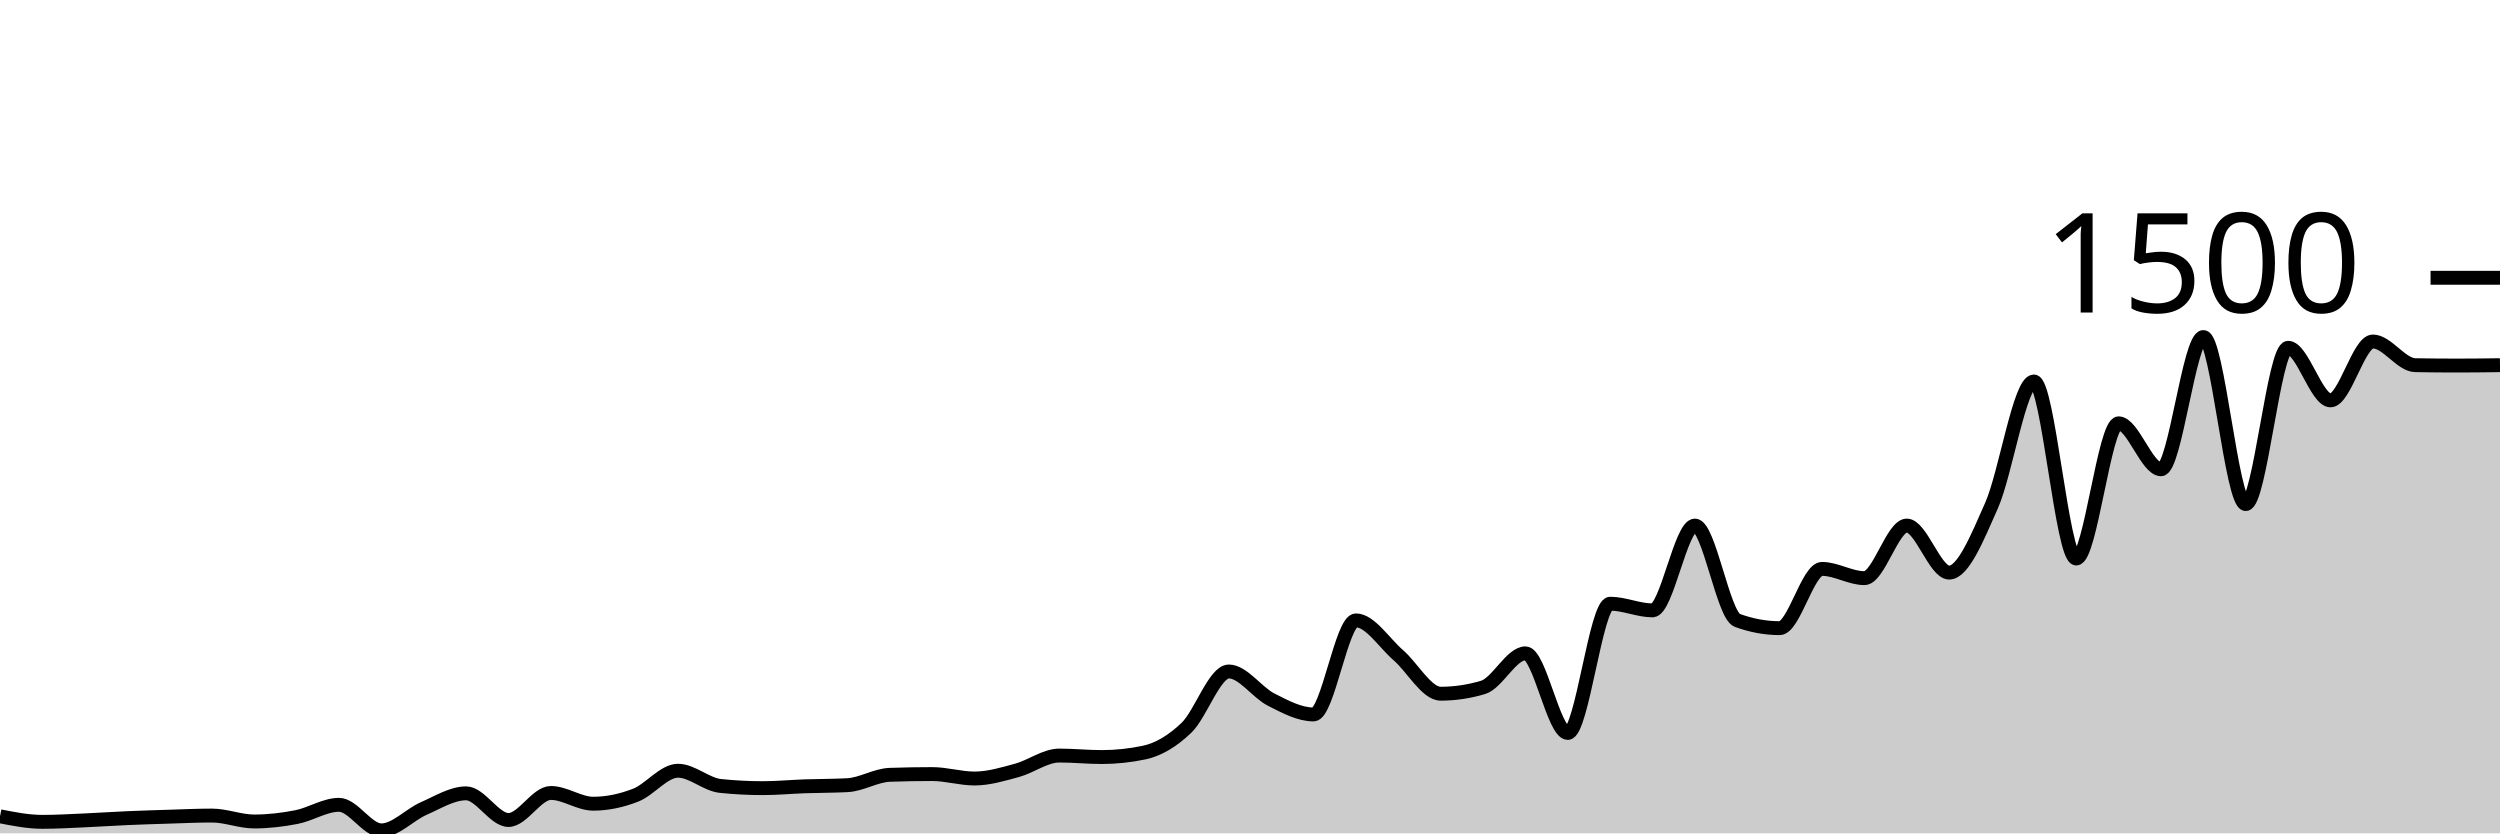
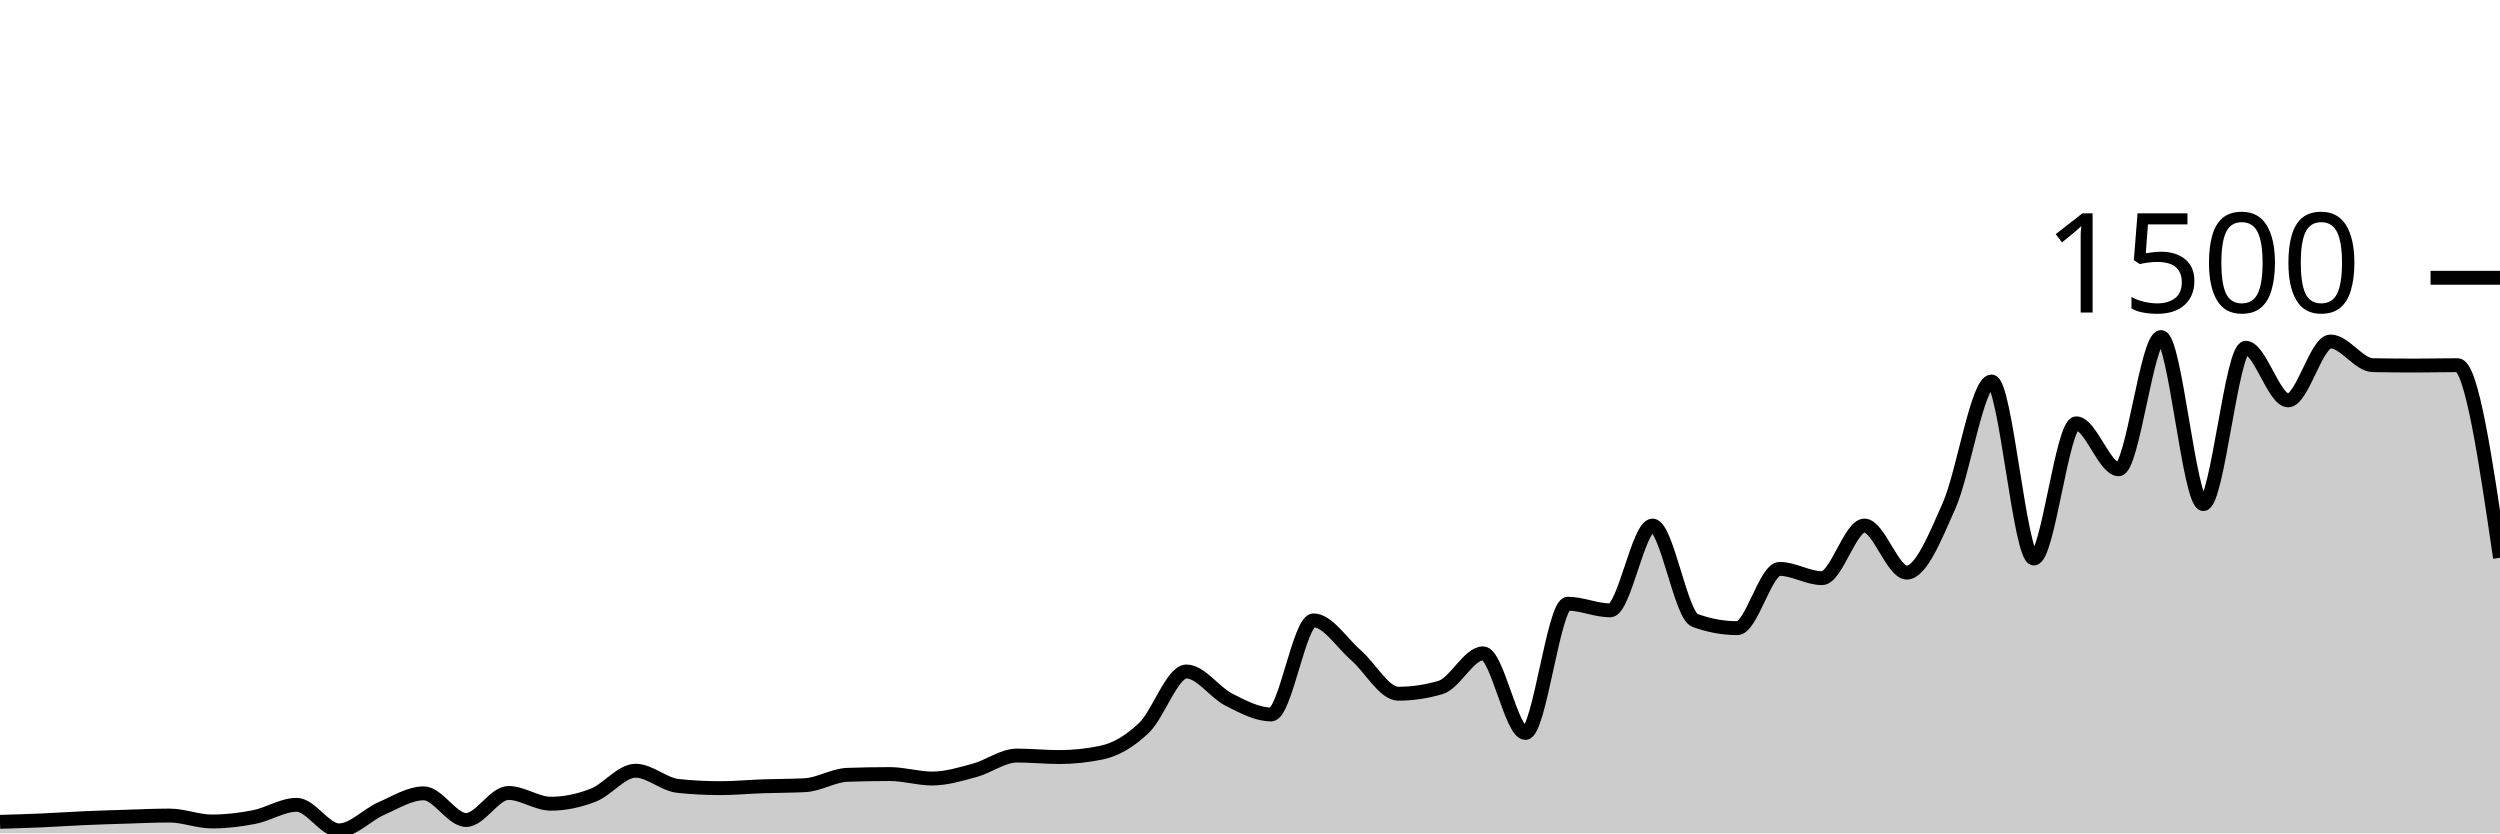
<svg xmlns="http://www.w3.org/2000/svg" viewBox="0 0 180 60">
  <g transform="translate(0,20)">
-     <path class="area" fill="rgba(0, 0, 0, 0.2)" d="M0,38.773C1.017,38.973,2.034,39.173,3.051,39.173C4.068,39.173,5.085,39.111,6.102,39.067C7.119,39.022,8.136,38.951,9.153,38.907C10.169,38.862,11.186,38.831,12.203,38.8C13.22,38.769,14.237,38.72,15.254,38.72C16.271,38.72,17.288,39.147,18.305,39.147C19.322,39.147,20.339,39.027,21.356,38.827C22.373,38.627,23.39,37.947,24.407,37.947C25.424,37.947,26.441,39.787,27.458,39.787C28.475,39.787,29.492,38.658,30.508,38.213C31.525,37.769,32.542,37.12,33.559,37.12C34.576,37.12,35.593,39.04,36.61,39.04C37.627,39.04,38.644,37.093,39.661,37.093C40.678,37.093,41.695,37.867,42.712,37.867C43.729,37.867,44.746,37.649,45.763,37.253C46.78,36.858,47.797,35.493,48.814,35.493C49.831,35.493,50.847,36.48,51.864,36.587C52.881,36.693,53.898,36.747,54.915,36.747C55.932,36.747,56.949,36.649,57.966,36.613C58.983,36.578,60,36.587,61.017,36.533C62.034,36.48,63.051,35.822,64.068,35.787C65.085,35.751,66.102,35.733,67.119,35.733C68.136,35.733,69.153,36.053,70.169,36.053C71.186,36.053,72.203,35.742,73.22,35.467C74.237,35.191,75.254,34.4,76.271,34.4C77.288,34.4,78.305,34.507,79.322,34.507C80.339,34.507,81.356,34.4,82.373,34.187C83.39,33.973,84.407,33.373,85.424,32.4C86.441,31.427,87.458,28.347,88.475,28.347C89.492,28.347,90.508,29.858,91.525,30.373C92.542,30.889,93.559,31.44,94.576,31.44C95.593,31.44,96.61,24.667,97.627,24.667C98.644,24.667,99.661,26.293,100.678,27.173C101.695,28.053,102.712,29.947,103.729,29.947C104.746,29.947,105.763,29.796,106.78,29.493C107.797,29.191,108.814,27.04,109.831,27.04C110.847,27.04,111.864,32.773,112.881,32.773C113.898,32.773,114.915,23.467,115.932,23.467C116.949,23.467,117.966,23.947,118.983,23.947C120,23.947,121.017,17.84,122.034,17.84C123.051,17.84,124.068,24.293,125.085,24.667C126.102,25.04,127.119,25.227,128.136,25.227C129.153,25.227,130.169,20.96,131.186,20.96C132.203,20.96,133.22,21.627,134.237,21.627C135.254,21.627,136.271,17.84,137.288,17.84C138.305,17.84,139.322,21.227,140.339,21.227C141.356,21.227,142.373,18.693,143.39,16.4C144.407,14.107,145.424,7.467,146.441,7.467C147.458,7.467,148.475,20.213,149.492,20.213C150.508,20.213,151.525,10.48,152.542,10.48C153.559,10.48,154.576,13.787,155.593,13.787C156.61,13.787,157.627,4.267,158.644,4.267C159.661,4.267,160.678,16.293,161.695,16.293C162.712,16.293,163.729,5.04,164.746,5.04C165.763,5.04,166.78,8.827,167.797,8.827C168.814,8.827,169.831,4.587,170.847,4.587C171.864,4.587,172.881,6.276,173.898,6.293C174.915,6.311,175.932,6.32,176.949,6.32C177.966,6.32,178.983,6.307,180,6.293L180,40C178.983,40,177.966,40,176.949,40C175.932,40,174.915,40,173.898,40C172.881,40,171.864,40,170.847,40C169.831,40,168.814,40,167.797,40C166.78,40,165.763,40,164.746,40C163.729,40,162.712,40,161.695,40C160.678,40,159.661,40,158.644,40C157.627,40,156.61,40,155.593,40C154.576,40,153.559,40,152.542,40C151.525,40,150.508,40,149.492,40C148.475,40,147.458,40,146.441,40C145.424,40,144.407,40,143.39,40C142.373,40,141.356,40,140.339,40C139.322,40,138.305,40,137.288,40C136.271,40,135.254,40,134.237,40C133.22,40,132.203,40,131.186,40C130.169,40,129.153,40,128.136,40C127.119,40,126.102,40,125.085,40C124.068,40,123.051,40,122.034,40C121.017,40,120,40,118.983,40C117.966,40,116.949,40,115.932,40C114.915,40,113.898,40,112.881,40C111.864,40,110.847,40,109.831,40C108.814,40,107.797,40,106.78,40C105.763,40,104.746,40,103.729,40C102.712,40,101.695,40,100.678,40C99.661,40,98.644,40,97.627,40C96.61,40,95.593,40,94.576,40C93.559,40,92.542,40,91.525,40C90.508,40,89.492,40,88.475,40C87.458,40,86.441,40,85.424,40C84.407,40,83.39,40,82.373,40C81.356,40,80.339,40,79.322,40C78.305,40,77.288,40,76.271,40C75.254,40,74.237,40,73.22,40C72.203,40,71.186,40,70.169,40C69.153,40,68.136,40,67.119,40C66.102,40,65.085,40,64.068,40C63.051,40,62.034,40,61.017,40C60,40,58.983,40,57.966,40C56.949,40,55.932,40,54.915,40C53.898,40,52.881,40,51.864,40C50.847,40,49.831,40,48.814,40C47.797,40,46.78,40,45.763,40C44.746,40,43.729,40,42.712,40C41.695,40,40.678,40,39.661,40C38.644,40,37.627,40,36.61,40C35.593,40,34.576,40,33.559,40C32.542,40,31.525,40,30.508,40C29.492,40,28.475,40,27.458,40C26.441,40,25.424,40,24.407,40C23.39,40,22.373,40,21.356,40C20.339,40,19.322,40,18.305,40C17.288,40,16.271,40,15.254,40C14.237,40,13.22,40,12.203,40C11.186,40,10.169,40,9.153,40C8.136,40,7.119,40,6.102,40C5.085,40,4.068,40,3.051,40C2.034,40,1.017,40,0,40Z" />
-     <path class="line" stroke="black" fill="none" d="M0,38.773C1.017,38.973,2.034,39.173,3.051,39.173C4.068,39.173,5.085,39.111,6.102,39.067C7.119,39.022,8.136,38.951,9.153,38.907C10.169,38.862,11.186,38.831,12.203,38.8C13.22,38.769,14.237,38.72,15.254,38.72C16.271,38.72,17.288,39.147,18.305,39.147C19.322,39.147,20.339,39.027,21.356,38.827C22.373,38.627,23.39,37.947,24.407,37.947C25.424,37.947,26.441,39.787,27.458,39.787C28.475,39.787,29.492,38.658,30.508,38.213C31.525,37.769,32.542,37.12,33.559,37.12C34.576,37.12,35.593,39.04,36.61,39.04C37.627,39.04,38.644,37.093,39.661,37.093C40.678,37.093,41.695,37.867,42.712,37.867C43.729,37.867,44.746,37.649,45.763,37.253C46.78,36.858,47.797,35.493,48.814,35.493C49.831,35.493,50.847,36.48,51.864,36.587C52.881,36.693,53.898,36.747,54.915,36.747C55.932,36.747,56.949,36.649,57.966,36.613C58.983,36.578,60,36.587,61.017,36.533C62.034,36.48,63.051,35.822,64.068,35.787C65.085,35.751,66.102,35.733,67.119,35.733C68.136,35.733,69.153,36.053,70.169,36.053C71.186,36.053,72.203,35.742,73.22,35.467C74.237,35.191,75.254,34.4,76.271,34.4C77.288,34.4,78.305,34.507,79.322,34.507C80.339,34.507,81.356,34.4,82.373,34.187C83.39,33.973,84.407,33.373,85.424,32.4C86.441,31.427,87.458,28.347,88.475,28.347C89.492,28.347,90.508,29.858,91.525,30.373C92.542,30.889,93.559,31.44,94.576,31.44C95.593,31.44,96.61,24.667,97.627,24.667C98.644,24.667,99.661,26.293,100.678,27.173C101.695,28.053,102.712,29.947,103.729,29.947C104.746,29.947,105.763,29.796,106.78,29.493C107.797,29.191,108.814,27.04,109.831,27.04C110.847,27.04,111.864,32.773,112.881,32.773C113.898,32.773,114.915,23.467,115.932,23.467C116.949,23.467,117.966,23.947,118.983,23.947C120,23.947,121.017,17.84,122.034,17.84C123.051,17.84,124.068,24.293,125.085,24.667C126.102,25.04,127.119,25.227,128.136,25.227C129.153,25.227,130.169,20.96,131.186,20.96C132.203,20.96,133.22,21.627,134.237,21.627C135.254,21.627,136.271,17.84,137.288,17.84C138.305,17.84,139.322,21.227,140.339,21.227C141.356,21.227,142.373,18.693,143.39,16.4C144.407,14.107,145.424,7.467,146.441,7.467C147.458,7.467,148.475,20.213,149.492,20.213C150.508,20.213,151.525,10.48,152.542,10.48C153.559,10.48,154.576,13.787,155.593,13.787C156.61,13.787,157.627,4.267,158.644,4.267C159.661,4.267,160.678,16.293,161.695,16.293C162.712,16.293,163.729,5.04,164.746,5.04C165.763,5.04,166.78,8.827,167.797,8.827C168.814,8.827,169.831,4.587,170.847,4.587C171.864,4.587,172.881,6.276,173.898,6.293C174.915,6.311,175.932,6.32,176.949,6.32C177.966,6.32,178.983,6.307,180,6.293" />
+     <path class="area" fill="rgba(0, 0, 0, 0.2)" d="M0,39.173C1.017,39.142,2.034,39.111,3.051,39.067C4.068,39.022,5.085,38.951,6.102,38.907C7.119,38.862,8.136,38.831,9.153,38.8C10.169,38.769,11.186,38.72,12.203,38.72C13.22,38.72,14.237,39.147,15.254,39.147C16.271,39.147,17.288,39.027,18.305,38.827C19.322,38.627,20.339,37.947,21.356,37.947C22.373,37.947,23.39,39.787,24.407,39.787C25.424,39.787,26.441,38.658,27.458,38.213C28.475,37.769,29.492,37.12,30.508,37.12C31.525,37.12,32.542,39.04,33.559,39.04C34.576,39.04,35.593,37.093,36.61,37.093C37.627,37.093,38.644,37.867,39.661,37.867C40.678,37.867,41.695,37.649,42.712,37.253C43.729,36.858,44.746,35.493,45.763,35.493C46.78,35.493,47.797,36.48,48.814,36.587C49.831,36.693,50.847,36.747,51.864,36.747C52.881,36.747,53.898,36.649,54.915,36.613C55.932,36.578,56.949,36.587,57.966,36.533C58.983,36.48,60,35.822,61.017,35.787C62.034,35.751,63.051,35.733,64.068,35.733C65.085,35.733,66.102,36.053,67.119,36.053C68.136,36.053,69.153,35.742,70.169,35.467C71.186,35.191,72.203,34.4,73.22,34.4C74.237,34.4,75.254,34.507,76.271,34.507C77.288,34.507,78.305,34.4,79.322,34.187C80.339,33.973,81.356,33.373,82.373,32.4C83.39,31.427,84.407,28.347,85.424,28.347C86.441,28.347,87.458,29.858,88.475,30.373C89.492,30.889,90.508,31.44,91.525,31.44C92.542,31.44,93.559,24.667,94.576,24.667C95.593,24.667,96.61,26.293,97.627,27.173C98.644,28.053,99.661,29.947,100.678,29.947C101.695,29.947,102.712,29.796,103.729,29.493C104.746,29.191,105.763,27.04,106.78,27.04C107.797,27.04,108.814,32.773,109.831,32.773C110.847,32.773,111.864,23.467,112.881,23.467C113.898,23.467,114.915,23.947,115.932,23.947C116.949,23.947,117.966,17.84,118.983,17.84C120,17.84,121.017,24.293,122.034,24.667C123.051,25.04,124.068,25.227,125.085,25.227C126.102,25.227,127.119,20.96,128.136,20.96C129.153,20.96,130.169,21.627,131.186,21.627C132.203,21.627,133.22,17.84,134.237,17.84C135.254,17.84,136.271,21.227,137.288,21.227C138.305,21.227,139.322,18.693,140.339,16.4C141.356,14.107,142.373,7.467,143.39,7.467C144.407,7.467,145.424,20.213,146.441,20.213C147.458,20.213,148.475,10.48,149.492,10.48C150.508,10.48,151.525,13.787,152.542,13.787C153.559,13.787,154.576,4.267,155.593,4.267C156.61,4.267,157.627,16.293,158.644,16.293C159.661,16.293,160.678,5.04,161.695,5.04C162.712,5.04,163.729,8.827,164.746,8.827C165.763,8.827,166.78,4.587,167.797,4.587C168.814,4.587,169.831,6.276,170.847,6.293C171.864,6.311,172.881,6.32,173.898,6.32C174.915,6.32,175.932,6.293,176.949,6.293C177.966,6.293,178.983,13.227,180,20.16L180,40C178.983,40,177.966,40,176.949,40C175.932,40,174.915,40,173.898,40C172.881,40,171.864,40,170.847,40C169.831,40,168.814,40,167.797,40C166.78,40,165.763,40,164.746,40C163.729,40,162.712,40,161.695,40C160.678,40,159.661,40,158.644,40C157.627,40,156.61,40,155.593,40C154.576,40,153.559,40,152.542,40C151.525,40,150.508,40,149.492,40C148.475,40,147.458,40,146.441,40C145.424,40,144.407,40,143.39,40C142.373,40,141.356,40,140.339,40C139.322,40,138.305,40,137.288,40C136.271,40,135.254,40,134.237,40C133.22,40,132.203,40,131.186,40C130.169,40,129.153,40,128.136,40C127.119,40,126.102,40,125.085,40C124.068,40,123.051,40,122.034,40C121.017,40,120,40,118.983,40C117.966,40,116.949,40,115.932,40C114.915,40,113.898,40,112.881,40C111.864,40,110.847,40,109.831,40C108.814,40,107.797,40,106.78,40C105.763,40,104.746,40,103.729,40C102.712,40,101.695,40,100.678,40C99.661,40,98.644,40,97.627,40C96.61,40,95.593,40,94.576,40C93.559,40,92.542,40,91.525,40C90.508,40,89.492,40,88.475,40C87.458,40,86.441,40,85.424,40C84.407,40,83.39,40,82.373,40C81.356,40,80.339,40,79.322,40C78.305,40,77.288,40,76.271,40C75.254,40,74.237,40,73.22,40C72.203,40,71.186,40,70.169,40C69.153,40,68.136,40,67.119,40C66.102,40,65.085,40,64.068,40C63.051,40,62.034,40,61.017,40C60,40,58.983,40,57.966,40C56.949,40,55.932,40,54.915,40C53.898,40,52.881,40,51.864,40C50.847,40,49.831,40,48.814,40C47.797,40,46.78,40,45.763,40C44.746,40,43.729,40,42.712,40C41.695,40,40.678,40,39.661,40C38.644,40,37.627,40,36.61,40C35.593,40,34.576,40,33.559,40C32.542,40,31.525,40,30.508,40C29.492,40,28.475,40,27.458,40C26.441,40,25.424,40,24.407,40C23.39,40,22.373,40,21.356,40C20.339,40,19.322,40,18.305,40C17.288,40,16.271,40,15.254,40C14.237,40,13.22,40,12.203,40C11.186,40,10.169,40,9.153,40C8.136,40,7.119,40,6.102,40C5.085,40,4.068,40,3.051,40C2.034,40,1.017,40,0,40Z" />
+     <path class="line" stroke="black" fill="none" d="M0,39.173C1.017,39.142,2.034,39.111,3.051,39.067C4.068,39.022,5.085,38.951,6.102,38.907C7.119,38.862,8.136,38.831,9.153,38.8C10.169,38.769,11.186,38.72,12.203,38.72C13.22,38.72,14.237,39.147,15.254,39.147C16.271,39.147,17.288,39.027,18.305,38.827C19.322,38.627,20.339,37.947,21.356,37.947C22.373,37.947,23.39,39.787,24.407,39.787C25.424,39.787,26.441,38.658,27.458,38.213C28.475,37.769,29.492,37.12,30.508,37.12C31.525,37.12,32.542,39.04,33.559,39.04C34.576,39.04,35.593,37.093,36.61,37.093C37.627,37.093,38.644,37.867,39.661,37.867C40.678,37.867,41.695,37.649,42.712,37.253C43.729,36.858,44.746,35.493,45.763,35.493C46.78,35.493,47.797,36.48,48.814,36.587C49.831,36.693,50.847,36.747,51.864,36.747C52.881,36.747,53.898,36.649,54.915,36.613C55.932,36.578,56.949,36.587,57.966,36.533C58.983,36.48,60,35.822,61.017,35.787C62.034,35.751,63.051,35.733,64.068,35.733C65.085,35.733,66.102,36.053,67.119,36.053C68.136,36.053,69.153,35.742,70.169,35.467C71.186,35.191,72.203,34.4,73.22,34.4C74.237,34.4,75.254,34.507,76.271,34.507C77.288,34.507,78.305,34.4,79.322,34.187C80.339,33.973,81.356,33.373,82.373,32.4C83.39,31.427,84.407,28.347,85.424,28.347C86.441,28.347,87.458,29.858,88.475,30.373C89.492,30.889,90.508,31.44,91.525,31.44C92.542,31.44,93.559,24.667,94.576,24.667C95.593,24.667,96.61,26.293,97.627,27.173C98.644,28.053,99.661,29.947,100.678,29.947C101.695,29.947,102.712,29.796,103.729,29.493C104.746,29.191,105.763,27.04,106.78,27.04C107.797,27.04,108.814,32.773,109.831,32.773C110.847,32.773,111.864,23.467,112.881,23.467C113.898,23.467,114.915,23.947,115.932,23.947C116.949,23.947,117.966,17.84,118.983,17.84C120,17.84,121.017,24.293,122.034,24.667C123.051,25.04,124.068,25.227,125.085,25.227C126.102,25.227,127.119,20.96,128.136,20.96C129.153,20.96,130.169,21.627,131.186,21.627C132.203,21.627,133.22,17.84,134.237,17.84C135.254,17.84,136.271,21.227,137.288,21.227C138.305,21.227,139.322,18.693,140.339,16.4C141.356,14.107,142.373,7.467,143.39,7.467C144.407,7.467,145.424,20.213,146.441,20.213C147.458,20.213,148.475,10.48,149.492,10.48C150.508,10.48,151.525,13.787,152.542,13.787C153.559,13.787,154.576,4.267,155.593,4.267C156.61,4.267,157.627,16.293,158.644,16.293C159.661,16.293,160.678,5.04,161.695,5.04C162.712,5.04,163.729,8.827,164.746,8.827C165.763,8.827,166.78,4.587,167.797,4.587C168.814,4.587,169.831,6.276,170.847,6.293C171.864,6.311,172.881,6.32,173.898,6.32C174.915,6.32,175.932,6.293,176.949,6.293C177.966,6.293,178.983,13.227,180,20.16" />
    <path class="axis-ceiling" stroke-width="1" stroke="black" fill="none" d="M175,0L180,0" />
    <text class="axis-ceiling-label" font-family="sans-serif" text-anchor="end" font-size="10px" x="170" y="2.5">1500</text>
  </g>
</svg>
